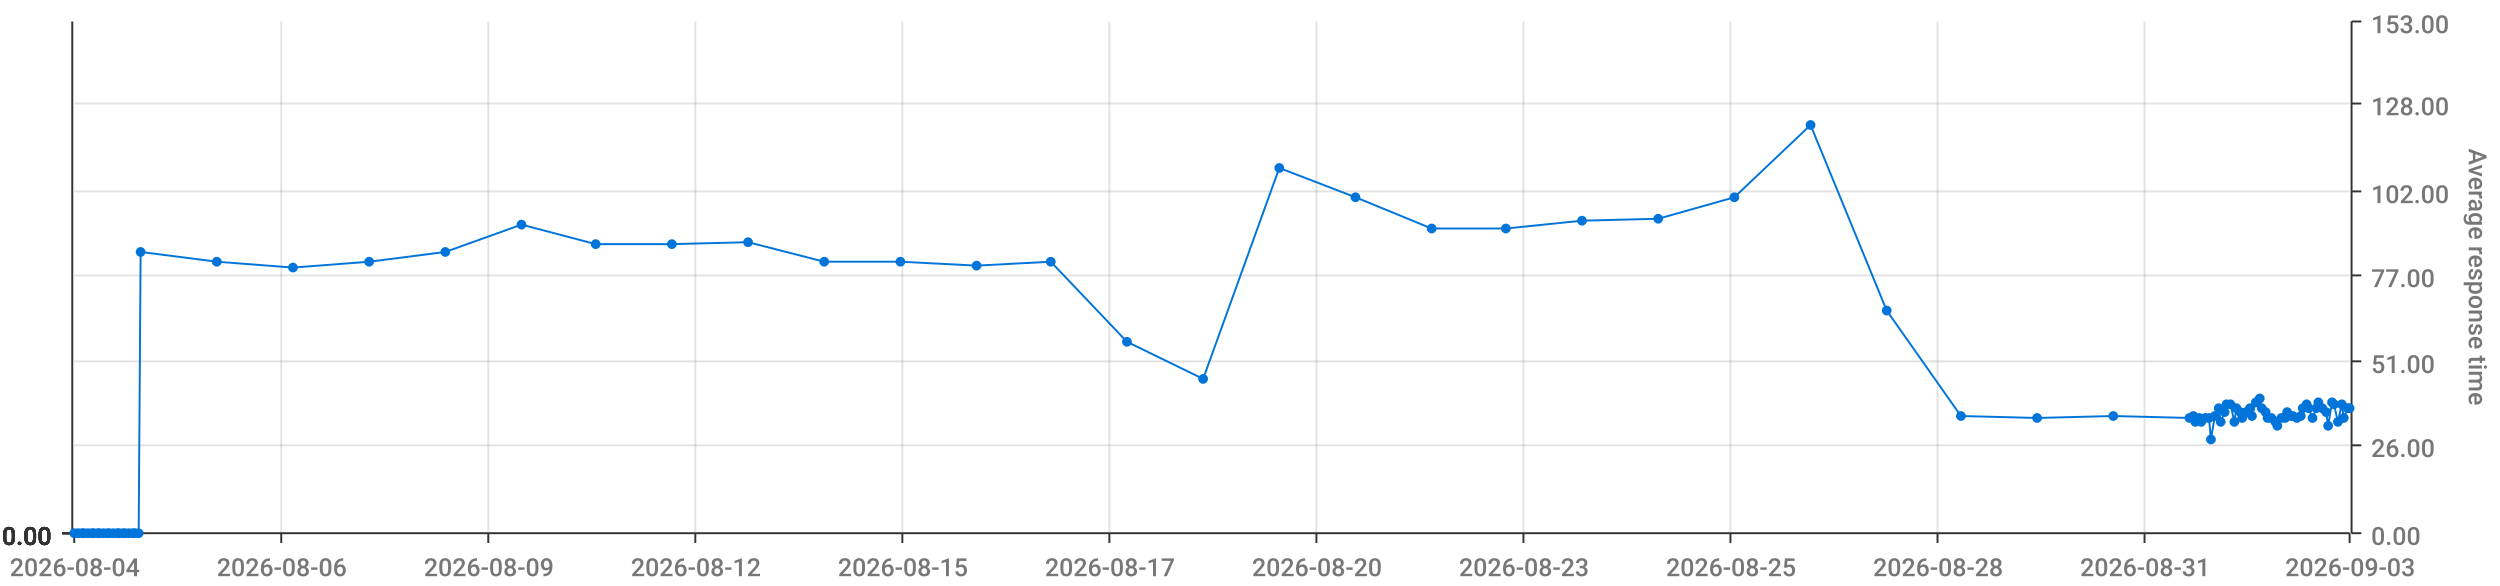
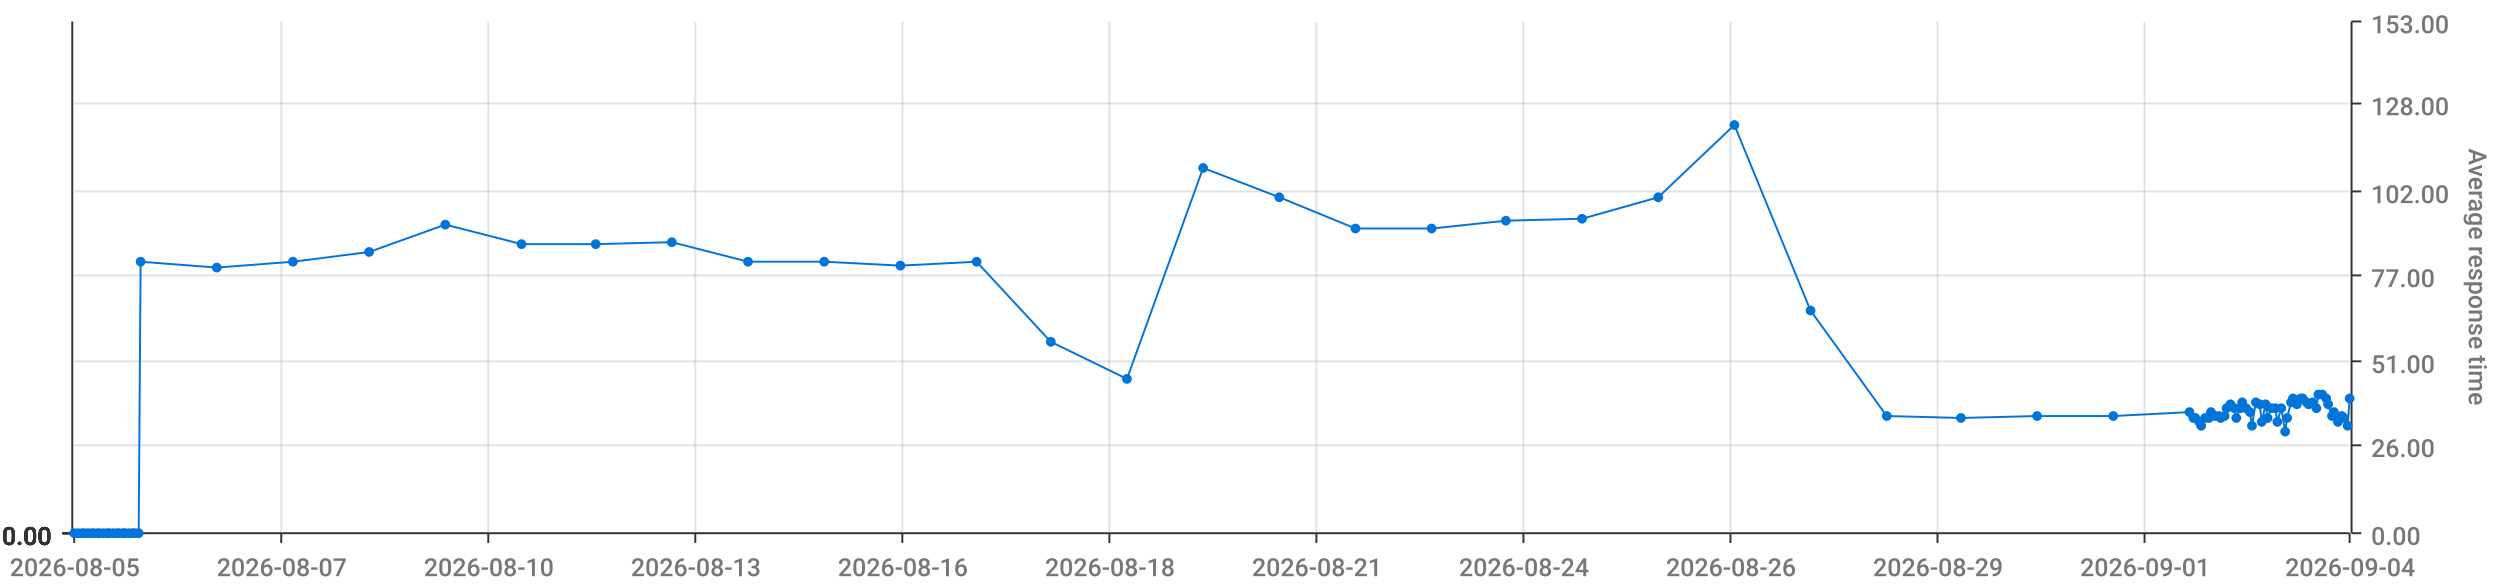
<svg xmlns="http://www.w3.org/2000/svg" viewBox="0 0 1280 300">
  <path d="M 0 0 L 1280 0 L 1280 300 L 0 300 L 0 0" style="stroke-width:0;stroke:rgba(255,255,255,1.0);fill:rgba(255,255,255,0.0)" />
  <path d="M 38 11 L 1203 11 L 1203 273 L 38 273 L 38 11" style="stroke-width:0;stroke:rgba(255,255,255,1.0);fill:rgba(255,255,255,0.0)" />
  <path d="M 38 273 L 1203 273" style="stroke-width:1;stroke:rgba(51,51,51,1.0);fill:rgba(255,255,255,0.0)" />
  <path d="M 38 273 L 38 278" style="stroke-width:1;stroke:rgba(51,51,51,1.0);fill:rgba(255,255,255,0.0)" />
-   <text x="5" y="295" style="stroke-width:0;stroke:none;fill:rgba(119,119,119,1.0);font-size:12.8px;font-family:'Roboto Medium',sans-serif">2026-08-04</text>
+   <text x="5" y="295" style="stroke-width:0;stroke:none;fill:rgba(119,119,119,1.0);font-size:12.8px;font-family:'Roboto Medium',sans-serif">2026-08-05</text>
  <path d="M 144 273 L 144 278" style="stroke-width:1;stroke:rgba(51,51,51,1.0);fill:rgba(255,255,255,0.0)" />
-   <text x="111" y="295" style="stroke-width:0;stroke:none;fill:rgba(119,119,119,1.0);font-size:12.8px;font-family:'Roboto Medium',sans-serif">2026-08-06</text>
+   <text x="111" y="295" style="stroke-width:0;stroke:none;fill:rgba(119,119,119,1.0);font-size:12.8px;font-family:'Roboto Medium',sans-serif">2026-08-07</text>
  <path d="M 250 273 L 250 278" style="stroke-width:1;stroke:rgba(51,51,51,1.0);fill:rgba(255,255,255,0.0)" />
-   <text x="217" y="295" style="stroke-width:0;stroke:none;fill:rgba(119,119,119,1.0);font-size:12.8px;font-family:'Roboto Medium',sans-serif">2026-08-09</text>
+   <text x="217" y="295" style="stroke-width:0;stroke:none;fill:rgba(119,119,119,1.0);font-size:12.8px;font-family:'Roboto Medium',sans-serif">2026-08-10</text>
  <path d="M 356 273 L 356 278" style="stroke-width:1;stroke:rgba(51,51,51,1.0);fill:rgba(255,255,255,0.0)" />
-   <text x="323" y="295" style="stroke-width:0;stroke:none;fill:rgba(119,119,119,1.0);font-size:12.8px;font-family:'Roboto Medium',sans-serif">2026-08-12</text>
+   <text x="323" y="295" style="stroke-width:0;stroke:none;fill:rgba(119,119,119,1.0);font-size:12.8px;font-family:'Roboto Medium',sans-serif">2026-08-13</text>
  <path d="M 462 273 L 462 278" style="stroke-width:1;stroke:rgba(51,51,51,1.0);fill:rgba(255,255,255,0.0)" />
-   <text x="429" y="295" style="stroke-width:0;stroke:none;fill:rgba(119,119,119,1.0);font-size:12.8px;font-family:'Roboto Medium',sans-serif">2026-08-15</text>
+   <text x="429" y="295" style="stroke-width:0;stroke:none;fill:rgba(119,119,119,1.0);font-size:12.8px;font-family:'Roboto Medium',sans-serif">2026-08-16</text>
  <path d="M 568 273 L 568 278" style="stroke-width:1;stroke:rgba(51,51,51,1.0);fill:rgba(255,255,255,0.0)" />
-   <text x="535" y="295" style="stroke-width:0;stroke:none;fill:rgba(119,119,119,1.0);font-size:12.8px;font-family:'Roboto Medium',sans-serif">2026-08-17</text>
+   <text x="535" y="295" style="stroke-width:0;stroke:none;fill:rgba(119,119,119,1.0);font-size:12.8px;font-family:'Roboto Medium',sans-serif">2026-08-18</text>
  <path d="M 674 273 L 674 278" style="stroke-width:1;stroke:rgba(51,51,51,1.0);fill:rgba(255,255,255,0.0)" />
-   <text x="641" y="295" style="stroke-width:0;stroke:none;fill:rgba(119,119,119,1.0);font-size:12.8px;font-family:'Roboto Medium',sans-serif">2026-08-20</text>
+   <text x="641" y="295" style="stroke-width:0;stroke:none;fill:rgba(119,119,119,1.0);font-size:12.8px;font-family:'Roboto Medium',sans-serif">2026-08-21</text>
  <path d="M 780 273 L 780 278" style="stroke-width:1;stroke:rgba(51,51,51,1.0);fill:rgba(255,255,255,0.0)" />
-   <text x="747" y="295" style="stroke-width:0;stroke:none;fill:rgba(119,119,119,1.0);font-size:12.8px;font-family:'Roboto Medium',sans-serif">2026-08-23</text>
+   <text x="747" y="295" style="stroke-width:0;stroke:none;fill:rgba(119,119,119,1.0);font-size:12.8px;font-family:'Roboto Medium',sans-serif">2026-08-24</text>
  <path d="M 886 273 L 886 278" style="stroke-width:1;stroke:rgba(51,51,51,1.0);fill:rgba(255,255,255,0.0)" />
-   <text x="853" y="295" style="stroke-width:0;stroke:none;fill:rgba(119,119,119,1.0);font-size:12.8px;font-family:'Roboto Medium',sans-serif">2026-08-25</text>
+   <text x="853" y="295" style="stroke-width:0;stroke:none;fill:rgba(119,119,119,1.0);font-size:12.8px;font-family:'Roboto Medium',sans-serif">2026-08-26</text>
  <path d="M 992 273 L 992 278" style="stroke-width:1;stroke:rgba(51,51,51,1.0);fill:rgba(255,255,255,0.0)" />
-   <text x="959" y="295" style="stroke-width:0;stroke:none;fill:rgba(119,119,119,1.0);font-size:12.8px;font-family:'Roboto Medium',sans-serif">2026-08-28</text>
+   <text x="959" y="295" style="stroke-width:0;stroke:none;fill:rgba(119,119,119,1.0);font-size:12.8px;font-family:'Roboto Medium',sans-serif">2026-08-29</text>
  <path d="M 1098 273 L 1098 278" style="stroke-width:1;stroke:rgba(51,51,51,1.0);fill:rgba(255,255,255,0.0)" />
-   <text x="1065" y="295" style="stroke-width:0;stroke:none;fill:rgba(119,119,119,1.0);font-size:12.8px;font-family:'Roboto Medium',sans-serif">2026-08-31</text>
+   <text x="1065" y="295" style="stroke-width:0;stroke:none;fill:rgba(119,119,119,1.0);font-size:12.8px;font-family:'Roboto Medium',sans-serif">2026-09-01</text>
  <path d="M 1203 273 L 1203 278" style="stroke-width:1;stroke:rgba(51,51,51,1.0);fill:rgba(255,255,255,0.0)" />
-   <text x="1170" y="295" style="stroke-width:0;stroke:none;fill:rgba(119,119,119,1.0);font-size:12.8px;font-family:'Roboto Medium',sans-serif">2026-09-03</text>
+   <text x="1170" y="295" style="stroke-width:0;stroke:none;fill:rgba(119,119,119,1.0);font-size:12.8px;font-family:'Roboto Medium',sans-serif">2026-09-04</text>
  <path d="M 144 273 L 144 11" style="stroke-width:1;stroke:rgba(119,119,119,0.2);fill:none" />
  <path d="M 250 273 L 250 11" style="stroke-width:1;stroke:rgba(119,119,119,0.2);fill:none" />
  <path d="M 356 273 L 356 11" style="stroke-width:1;stroke:rgba(119,119,119,0.2);fill:none" />
  <path d="M 462 273 L 462 11" style="stroke-width:1;stroke:rgba(119,119,119,0.2);fill:none" />
  <path d="M 568 273 L 568 11" style="stroke-width:1;stroke:rgba(119,119,119,0.2);fill:none" />
  <path d="M 674 273 L 674 11" style="stroke-width:1;stroke:rgba(119,119,119,0.2);fill:none" />
  <path d="M 780 273 L 780 11" style="stroke-width:1;stroke:rgba(119,119,119,0.2);fill:none" />
  <path d="M 886 273 L 886 11" style="stroke-width:1;stroke:rgba(119,119,119,0.2);fill:none" />
  <path d="M 992 273 L 992 11" style="stroke-width:1;stroke:rgba(119,119,119,0.2);fill:none" />
  <path d="M 1098 273 L 1098 11" style="stroke-width:1;stroke:rgba(119,119,119,0.2);fill:none" />
  <path d="M 1204 273 L 1204 11" style="stroke-width:1;stroke:rgba(51,51,51,1.0);fill:rgba(255,255,255,0.0)" />
  <path d="M 1204 273 L 1209 273" style="stroke-width:1;stroke:rgba(51,51,51,1.0);fill:rgba(255,255,255,0.0)" />
  <text x="1214" y="279" style="stroke-width:0;stroke:none;fill:rgba(119,119,119,1.0);font-size:12.8px;font-family:'Roboto Medium',sans-serif">0.00</text>
  <path d="M 1204 228 L 1209 228" style="stroke-width:1;stroke:rgba(51,51,51,1.0);fill:rgba(255,255,255,0.0)" />
  <text x="1214" y="234" style="stroke-width:0;stroke:none;fill:rgba(119,119,119,1.0);font-size:12.8px;font-family:'Roboto Medium',sans-serif">26.00</text>
  <path d="M 1204 185 L 1209 185" style="stroke-width:1;stroke:rgba(51,51,51,1.0);fill:rgba(255,255,255,0.0)" />
  <text x="1214" y="191" style="stroke-width:0;stroke:none;fill:rgba(119,119,119,1.0);font-size:12.8px;font-family:'Roboto Medium',sans-serif">51.00</text>
  <path d="M 1204 141 L 1209 141" style="stroke-width:1;stroke:rgba(51,51,51,1.0);fill:rgba(255,255,255,0.0)" />
  <text x="1214" y="147" style="stroke-width:0;stroke:none;fill:rgba(119,119,119,1.0);font-size:12.8px;font-family:'Roboto Medium',sans-serif">77.00</text>
  <path d="M 1204 98 L 1209 98" style="stroke-width:1;stroke:rgba(51,51,51,1.0);fill:rgba(255,255,255,0.0)" />
  <text x="1214" y="104" style="stroke-width:0;stroke:none;fill:rgba(119,119,119,1.0);font-size:12.8px;font-family:'Roboto Medium',sans-serif">102.00</text>
  <path d="M 1204 53 L 1209 53" style="stroke-width:1;stroke:rgba(51,51,51,1.0);fill:rgba(255,255,255,0.0)" />
  <text x="1214" y="59" style="stroke-width:0;stroke:none;fill:rgba(119,119,119,1.0);font-size:12.8px;font-family:'Roboto Medium',sans-serif">128.00</text>
  <path d="M 1204 11 L 1209 11" style="stroke-width:1;stroke:rgba(51,51,51,1.0);fill:rgba(255,255,255,0.0)" />
  <text x="1214" y="17" style="stroke-width:0;stroke:none;fill:rgba(119,119,119,1.0);font-size:12.8px;font-family:'Roboto Medium',sans-serif">153.00</text>
  <text x="1264" y="76" style="stroke-width:0;stroke:none;fill:rgba(119,119,119,1.0);font-size:12.8px;font-family:'Roboto Medium',sans-serif" transform="rotate(90.00,1264,76)">Average response time</text>
  <path d="M 38 273 L 1203 273" style="stroke-width:0;stroke:rgba(255,255,255,0.0);fill:none" />
  <path d="M 38 228 L 1203 228" style="stroke-width:1;stroke:rgba(119,119,119,0.2);fill:none" />
  <path d="M 38 185 L 1203 185" style="stroke-width:1;stroke:rgba(119,119,119,0.2);fill:none" />
  <path d="M 38 141 L 1203 141" style="stroke-width:1;stroke:rgba(119,119,119,0.2);fill:none" />
  <path d="M 38 98 L 1203 98" style="stroke-width:1;stroke:rgba(119,119,119,0.2);fill:none" />
  <path d="M 38 53 L 1203 53" style="stroke-width:1;stroke:rgba(119,119,119,0.2);fill:none" />
  <path d="M 37 273 L 37 11" style="stroke-width:1;stroke:rgba(51,51,51,1.0);fill:rgba(255,255,255,0.0)" />
  <path d="M 37 273 L 32 273" style="stroke-width:1;stroke:rgba(51,51,51,1.0);fill:rgba(255,255,255,0.0)" />
  <text x="1" y="279" style="stroke-width:0;stroke:none;fill:rgba(51,51,51,1.0);font-size:12.8px;font-family:'Roboto Medium',sans-serif">0.00</text>
  <path d="M 37 273 L 32 273" style="stroke-width:1;stroke:rgba(51,51,51,1.0);fill:rgba(255,255,255,0.0)" />
  <text x="1" y="279" style="stroke-width:0;stroke:none;fill:rgba(51,51,51,1.0);font-size:12.8px;font-family:'Roboto Medium',sans-serif">0.00</text>
  <path d="M 37 273 L 32 273" style="stroke-width:1;stroke:rgba(51,51,51,1.0);fill:rgba(255,255,255,0.0)" />
  <text x="1" y="279" style="stroke-width:0;stroke:none;fill:rgba(51,51,51,1.0);font-size:12.8px;font-family:'Roboto Medium',sans-serif">0.00</text>
  <path d="M 37 273 L 32 273" style="stroke-width:1;stroke:rgba(51,51,51,1.0);fill:rgba(255,255,255,0.0)" />
  <text x="1" y="279" style="stroke-width:0;stroke:none;fill:rgba(51,51,51,1.0);font-size:12.8px;font-family:'Roboto Medium',sans-serif">0.00</text>
  <path d="M 37 273 L 32 273" style="stroke-width:1;stroke:rgba(51,51,51,1.0);fill:rgba(255,255,255,0.0)" />
  <text x="1" y="279" style="stroke-width:0;stroke:none;fill:rgba(51,51,51,1.0);font-size:12.8px;font-family:'Roboto Medium',sans-serif">0.00</text>
  <path d="M 37 273 L 32 273" style="stroke-width:1;stroke:rgba(51,51,51,1.0);fill:rgba(255,255,255,0.0)" />
  <text x="1" y="279" style="stroke-width:0;stroke:none;fill:rgba(51,51,51,1.0);font-size:12.8px;font-family:'Roboto Medium',sans-serif">0.00</text>
  <path d="M 37 273 L 32 273" style="stroke-width:1;stroke:rgba(51,51,51,1.0);fill:rgba(255,255,255,0.0)" />
  <text x="1" y="279" style="stroke-width:0;stroke:none;fill:rgba(51,51,51,1.0);font-size:12.8px;font-family:'Roboto Medium',sans-serif">0.00</text>
  <path d="M 38 273 L 1203 273" style="stroke-width:0;stroke:rgba(255,255,255,0.0);fill:none" />
  <path d="M 38 273 L 1203 273" style="stroke-width:0;stroke:rgba(255,255,255,0.0);fill:none" />
  <path d="M 38 273 L 1203 273" style="stroke-width:0;stroke:rgba(255,255,255,0.0);fill:none" />
  <path d="M 38 273 L 1203 273" style="stroke-width:0;stroke:rgba(255,255,255,0.0);fill:none" />
  <path d="M 38 273 L 1203 273" style="stroke-width:0;stroke:rgba(255,255,255,0.0);fill:none" />
  <path d="M 38 273 L 1203 273" style="stroke-width:0;stroke:rgba(255,255,255,0.0);fill:none" />
-   <path d="M 38 273 L 40 273 L 42 273 L 43 273 L 45 273 L 47 273 L 48 273 L 50 273 L 51 273 L 53 273 L 55 273 L 56 273 L 58 273 L 60 273 L 61 273 L 63 273 L 64 273 L 66 273 L 68 273 L 69 273 L 71 273 L 72 129 L 111 134 L 150 137 L 189 134 L 228 129 L 267 115 L 305 125 L 344 125 L 383 124 L 422 134 L 461 134 L 500 136 L 538 134 L 577 175 L 616 194 L 655 86 L 694 101 L 733 117 L 771 117 L 810 113 L 849 112 L 888 101 L 927 64 L 966 159 L 1004 213 L 1043 214 L 1082 213 L 1121 214 L 1123 213 L 1124 216 L 1126 214 L 1127 216 L 1129 214 L 1131 214 L 1132 225 L 1134 213 L 1136 209 L 1137 216 L 1139 211 L 1140 207 L 1142 207 L 1144 216 L 1145 209 L 1147 211 L 1148 214 L 1150 211 L 1152 209 L 1153 213 L 1155 206 L 1157 204 L 1158 209 L 1160 211 L 1161 214 L 1163 214 L 1165 216 L 1166 218 L 1168 214 L 1170 214 L 1171 211 L 1173 213 L 1174 213 L 1176 214 L 1178 213 L 1179 209 L 1181 207 L 1182 209 L 1184 214 L 1186 209 L 1187 206 L 1189 209 L 1191 211 L 1192 218 L 1194 206 L 1195 207 L 1197 216 L 1199 207 L 1200 214 L 1202 209 L 1203 209" style="stroke-width:1;stroke:rgba(0,116,217,1.0);fill:rgba(255,255,255,0.0)" />
+   <path d="M 38 273 L 40 273 L 42 273 L 43 273 L 45 273 L 47 273 L 48 273 L 50 273 L 51 273 L 53 273 L 55 273 L 56 273 L 58 273 L 60 273 L 61 273 L 63 273 L 64 273 L 66 273 L 68 273 L 69 273 L 71 273 L 72 134 L 111 137 L 150 134 L 189 129 L 228 115 L 267 125 L 305 125 L 344 124 L 383 134 L 422 134 L 461 136 L 500 134 L 538 175 L 577 194 L 616 86 L 655 101 L 694 117 L 733 117 L 771 113 L 810 112 L 849 101 L 888 64 L 927 159 L 966 213 L 1004 214 L 1043 213 L 1082 213 L 1121 211 L 1123 214 L 1124 214 L 1126 216 L 1127 218 L 1129 214 L 1131 214 L 1132 211 L 1134 213 L 1136 213 L 1137 214 L 1139 213 L 1140 209 L 1142 207 L 1144 209 L 1145 214 L 1147 209 L 1148 206 L 1150 209 L 1152 211 L 1153 218 L 1155 206 L 1157 207 L 1158 216 L 1160 207 L 1161 214 L 1163 209 L 1165 209 L 1166 216 L 1168 209 L 1170 221 L 1171 214 L 1173 206 L 1174 204 L 1176 207 L 1178 204 L 1179 204 L 1181 206 L 1182 207 L 1184 206 L 1186 209 L 1187 202 L 1189 202 L 1191 204 L 1192 207 L 1194 213 L 1195 211 L 1197 216 L 1199 213 L 1200 214 L 1202 218 L 1203 204" style="stroke-width:1;stroke:rgba(0,116,217,1.0);fill:rgba(255,255,255,0.0)" />
  <circle cx="38" cy="273" r="2" style="stroke-width:1;stroke:rgba(0,116,217,1.0);fill:rgba(0,116,217,1.0)" />
  <path d="" style="stroke-width:1;stroke:rgba(0,116,217,1.0);fill:rgba(0,116,217,1.0)" />
  <circle cx="40" cy="273" r="2" style="stroke-width:1;stroke:rgba(0,116,217,1.0);fill:rgba(0,116,217,1.0)" />
  <path d="" style="stroke-width:1;stroke:rgba(0,116,217,1.0);fill:rgba(0,116,217,1.0)" />
  <circle cx="42" cy="273" r="2" style="stroke-width:1;stroke:rgba(0,116,217,1.0);fill:rgba(0,116,217,1.0)" />
  <path d="" style="stroke-width:1;stroke:rgba(0,116,217,1.0);fill:rgba(0,116,217,1.0)" />
  <circle cx="43" cy="273" r="2" style="stroke-width:1;stroke:rgba(0,116,217,1.0);fill:rgba(0,116,217,1.0)" />
  <path d="" style="stroke-width:1;stroke:rgba(0,116,217,1.0);fill:rgba(0,116,217,1.0)" />
  <circle cx="45" cy="273" r="2" style="stroke-width:1;stroke:rgba(0,116,217,1.0);fill:rgba(0,116,217,1.0)" />
  <path d="" style="stroke-width:1;stroke:rgba(0,116,217,1.0);fill:rgba(0,116,217,1.0)" />
  <circle cx="47" cy="273" r="2" style="stroke-width:1;stroke:rgba(0,116,217,1.0);fill:rgba(0,116,217,1.0)" />
  <path d="" style="stroke-width:1;stroke:rgba(0,116,217,1.0);fill:rgba(0,116,217,1.0)" />
  <circle cx="48" cy="273" r="2" style="stroke-width:1;stroke:rgba(0,116,217,1.0);fill:rgba(0,116,217,1.0)" />
  <path d="" style="stroke-width:1;stroke:rgba(0,116,217,1.0);fill:rgba(0,116,217,1.0)" />
  <circle cx="50" cy="273" r="2" style="stroke-width:1;stroke:rgba(0,116,217,1.0);fill:rgba(0,116,217,1.0)" />
  <path d="" style="stroke-width:1;stroke:rgba(0,116,217,1.0);fill:rgba(0,116,217,1.0)" />
  <circle cx="51" cy="273" r="2" style="stroke-width:1;stroke:rgba(0,116,217,1.0);fill:rgba(0,116,217,1.0)" />
  <path d="" style="stroke-width:1;stroke:rgba(0,116,217,1.0);fill:rgba(0,116,217,1.0)" />
  <circle cx="53" cy="273" r="2" style="stroke-width:1;stroke:rgba(0,116,217,1.0);fill:rgba(0,116,217,1.0)" />
  <path d="" style="stroke-width:1;stroke:rgba(0,116,217,1.0);fill:rgba(0,116,217,1.0)" />
  <circle cx="55" cy="273" r="2" style="stroke-width:1;stroke:rgba(0,116,217,1.0);fill:rgba(0,116,217,1.0)" />
  <path d="" style="stroke-width:1;stroke:rgba(0,116,217,1.0);fill:rgba(0,116,217,1.0)" />
  <circle cx="56" cy="273" r="2" style="stroke-width:1;stroke:rgba(0,116,217,1.0);fill:rgba(0,116,217,1.0)" />
  <path d="" style="stroke-width:1;stroke:rgba(0,116,217,1.0);fill:rgba(0,116,217,1.0)" />
  <circle cx="58" cy="273" r="2" style="stroke-width:1;stroke:rgba(0,116,217,1.0);fill:rgba(0,116,217,1.0)" />
  <path d="" style="stroke-width:1;stroke:rgba(0,116,217,1.0);fill:rgba(0,116,217,1.0)" />
  <circle cx="60" cy="273" r="2" style="stroke-width:1;stroke:rgba(0,116,217,1.0);fill:rgba(0,116,217,1.0)" />
  <path d="" style="stroke-width:1;stroke:rgba(0,116,217,1.0);fill:rgba(0,116,217,1.0)" />
  <circle cx="61" cy="273" r="2" style="stroke-width:1;stroke:rgba(0,116,217,1.0);fill:rgba(0,116,217,1.0)" />
  <path d="" style="stroke-width:1;stroke:rgba(0,116,217,1.0);fill:rgba(0,116,217,1.0)" />
  <circle cx="63" cy="273" r="2" style="stroke-width:1;stroke:rgba(0,116,217,1.0);fill:rgba(0,116,217,1.0)" />
  <path d="" style="stroke-width:1;stroke:rgba(0,116,217,1.0);fill:rgba(0,116,217,1.0)" />
  <circle cx="64" cy="273" r="2" style="stroke-width:1;stroke:rgba(0,116,217,1.0);fill:rgba(0,116,217,1.0)" />
  <path d="" style="stroke-width:1;stroke:rgba(0,116,217,1.0);fill:rgba(0,116,217,1.0)" />
  <circle cx="66" cy="273" r="2" style="stroke-width:1;stroke:rgba(0,116,217,1.0);fill:rgba(0,116,217,1.0)" />
  <path d="" style="stroke-width:1;stroke:rgba(0,116,217,1.0);fill:rgba(0,116,217,1.0)" />
  <circle cx="68" cy="273" r="2" style="stroke-width:1;stroke:rgba(0,116,217,1.0);fill:rgba(0,116,217,1.0)" />
  <path d="" style="stroke-width:1;stroke:rgba(0,116,217,1.0);fill:rgba(0,116,217,1.0)" />
  <circle cx="69" cy="273" r="2" style="stroke-width:1;stroke:rgba(0,116,217,1.0);fill:rgba(0,116,217,1.0)" />
  <path d="" style="stroke-width:1;stroke:rgba(0,116,217,1.0);fill:rgba(0,116,217,1.0)" />
  <circle cx="71" cy="273" r="2" style="stroke-width:1;stroke:rgba(0,116,217,1.0);fill:rgba(0,116,217,1.0)" />
  <path d="" style="stroke-width:1;stroke:rgba(0,116,217,1.0);fill:rgba(0,116,217,1.0)" />
-   <circle cx="72" cy="129" r="2" style="stroke-width:1;stroke:rgba(0,116,217,1.0);fill:rgba(0,116,217,1.0)" />
-   <path d="" style="stroke-width:1;stroke:rgba(0,116,217,1.0);fill:rgba(0,116,217,1.0)" />
-   <circle cx="111" cy="134" r="2" style="stroke-width:1;stroke:rgba(0,116,217,1.0);fill:rgba(0,116,217,1.0)" />
-   <path d="" style="stroke-width:1;stroke:rgba(0,116,217,1.0);fill:rgba(0,116,217,1.0)" />
-   <circle cx="150" cy="137" r="2" style="stroke-width:1;stroke:rgba(0,116,217,1.0);fill:rgba(0,116,217,1.0)" />
-   <path d="" style="stroke-width:1;stroke:rgba(0,116,217,1.0);fill:rgba(0,116,217,1.0)" />
-   <circle cx="189" cy="134" r="2" style="stroke-width:1;stroke:rgba(0,116,217,1.0);fill:rgba(0,116,217,1.0)" />
-   <path d="" style="stroke-width:1;stroke:rgba(0,116,217,1.0);fill:rgba(0,116,217,1.0)" />
-   <circle cx="228" cy="129" r="2" style="stroke-width:1;stroke:rgba(0,116,217,1.0);fill:rgba(0,116,217,1.0)" />
-   <path d="" style="stroke-width:1;stroke:rgba(0,116,217,1.0);fill:rgba(0,116,217,1.0)" />
-   <circle cx="267" cy="115" r="2" style="stroke-width:1;stroke:rgba(0,116,217,1.0);fill:rgba(0,116,217,1.0)" />
+   <circle cx="72" cy="134" r="2" style="stroke-width:1;stroke:rgba(0,116,217,1.0);fill:rgba(0,116,217,1.0)" />
+   <path d="" style="stroke-width:1;stroke:rgba(0,116,217,1.0);fill:rgba(0,116,217,1.0)" />
+   <circle cx="111" cy="137" r="2" style="stroke-width:1;stroke:rgba(0,116,217,1.0);fill:rgba(0,116,217,1.0)" />
+   <path d="" style="stroke-width:1;stroke:rgba(0,116,217,1.0);fill:rgba(0,116,217,1.0)" />
+   <circle cx="150" cy="134" r="2" style="stroke-width:1;stroke:rgba(0,116,217,1.0);fill:rgba(0,116,217,1.0)" />
+   <path d="" style="stroke-width:1;stroke:rgba(0,116,217,1.0);fill:rgba(0,116,217,1.0)" />
+   <circle cx="189" cy="129" r="2" style="stroke-width:1;stroke:rgba(0,116,217,1.0);fill:rgba(0,116,217,1.0)" />
+   <path d="" style="stroke-width:1;stroke:rgba(0,116,217,1.0);fill:rgba(0,116,217,1.0)" />
+   <circle cx="228" cy="115" r="2" style="stroke-width:1;stroke:rgba(0,116,217,1.0);fill:rgba(0,116,217,1.0)" />
+   <path d="" style="stroke-width:1;stroke:rgba(0,116,217,1.0);fill:rgba(0,116,217,1.0)" />
+   <circle cx="267" cy="125" r="2" style="stroke-width:1;stroke:rgba(0,116,217,1.0);fill:rgba(0,116,217,1.0)" />
  <path d="" style="stroke-width:1;stroke:rgba(0,116,217,1.0);fill:rgba(0,116,217,1.0)" />
  <circle cx="305" cy="125" r="2" style="stroke-width:1;stroke:rgba(0,116,217,1.0);fill:rgba(0,116,217,1.0)" />
  <path d="" style="stroke-width:1;stroke:rgba(0,116,217,1.0);fill:rgba(0,116,217,1.0)" />
-   <circle cx="344" cy="125" r="2" style="stroke-width:1;stroke:rgba(0,116,217,1.0);fill:rgba(0,116,217,1.0)" />
-   <path d="" style="stroke-width:1;stroke:rgba(0,116,217,1.0);fill:rgba(0,116,217,1.0)" />
-   <circle cx="383" cy="124" r="2" style="stroke-width:1;stroke:rgba(0,116,217,1.0);fill:rgba(0,116,217,1.0)" />
+   <circle cx="344" cy="124" r="2" style="stroke-width:1;stroke:rgba(0,116,217,1.0);fill:rgba(0,116,217,1.0)" />
+   <path d="" style="stroke-width:1;stroke:rgba(0,116,217,1.0);fill:rgba(0,116,217,1.0)" />
+   <circle cx="383" cy="134" r="2" style="stroke-width:1;stroke:rgba(0,116,217,1.0);fill:rgba(0,116,217,1.0)" />
  <path d="" style="stroke-width:1;stroke:rgba(0,116,217,1.0);fill:rgba(0,116,217,1.0)" />
  <circle cx="422" cy="134" r="2" style="stroke-width:1;stroke:rgba(0,116,217,1.0);fill:rgba(0,116,217,1.0)" />
  <path d="" style="stroke-width:1;stroke:rgba(0,116,217,1.0);fill:rgba(0,116,217,1.0)" />
-   <circle cx="461" cy="134" r="2" style="stroke-width:1;stroke:rgba(0,116,217,1.0);fill:rgba(0,116,217,1.0)" />
-   <path d="" style="stroke-width:1;stroke:rgba(0,116,217,1.0);fill:rgba(0,116,217,1.0)" />
-   <circle cx="500" cy="136" r="2" style="stroke-width:1;stroke:rgba(0,116,217,1.0);fill:rgba(0,116,217,1.0)" />
-   <path d="" style="stroke-width:1;stroke:rgba(0,116,217,1.0);fill:rgba(0,116,217,1.0)" />
-   <circle cx="538" cy="134" r="2" style="stroke-width:1;stroke:rgba(0,116,217,1.0);fill:rgba(0,116,217,1.0)" />
-   <path d="" style="stroke-width:1;stroke:rgba(0,116,217,1.0);fill:rgba(0,116,217,1.0)" />
-   <circle cx="577" cy="175" r="2" style="stroke-width:1;stroke:rgba(0,116,217,1.0);fill:rgba(0,116,217,1.0)" />
-   <path d="" style="stroke-width:1;stroke:rgba(0,116,217,1.0);fill:rgba(0,116,217,1.0)" />
-   <circle cx="616" cy="194" r="2" style="stroke-width:1;stroke:rgba(0,116,217,1.0);fill:rgba(0,116,217,1.0)" />
-   <path d="" style="stroke-width:1;stroke:rgba(0,116,217,1.0);fill:rgba(0,116,217,1.0)" />
-   <circle cx="655" cy="86" r="2" style="stroke-width:1;stroke:rgba(0,116,217,1.0);fill:rgba(0,116,217,1.0)" />
-   <path d="" style="stroke-width:1;stroke:rgba(0,116,217,1.0);fill:rgba(0,116,217,1.0)" />
-   <circle cx="694" cy="101" r="2" style="stroke-width:1;stroke:rgba(0,116,217,1.0);fill:rgba(0,116,217,1.0)" />
+   <circle cx="461" cy="136" r="2" style="stroke-width:1;stroke:rgba(0,116,217,1.0);fill:rgba(0,116,217,1.0)" />
+   <path d="" style="stroke-width:1;stroke:rgba(0,116,217,1.0);fill:rgba(0,116,217,1.0)" />
+   <circle cx="500" cy="134" r="2" style="stroke-width:1;stroke:rgba(0,116,217,1.0);fill:rgba(0,116,217,1.0)" />
+   <path d="" style="stroke-width:1;stroke:rgba(0,116,217,1.0);fill:rgba(0,116,217,1.0)" />
+   <circle cx="538" cy="175" r="2" style="stroke-width:1;stroke:rgba(0,116,217,1.0);fill:rgba(0,116,217,1.0)" />
+   <path d="" style="stroke-width:1;stroke:rgba(0,116,217,1.0);fill:rgba(0,116,217,1.0)" />
+   <circle cx="577" cy="194" r="2" style="stroke-width:1;stroke:rgba(0,116,217,1.0);fill:rgba(0,116,217,1.0)" />
+   <path d="" style="stroke-width:1;stroke:rgba(0,116,217,1.0);fill:rgba(0,116,217,1.0)" />
+   <circle cx="616" cy="86" r="2" style="stroke-width:1;stroke:rgba(0,116,217,1.0);fill:rgba(0,116,217,1.0)" />
+   <path d="" style="stroke-width:1;stroke:rgba(0,116,217,1.0);fill:rgba(0,116,217,1.0)" />
+   <circle cx="655" cy="101" r="2" style="stroke-width:1;stroke:rgba(0,116,217,1.0);fill:rgba(0,116,217,1.0)" />
+   <path d="" style="stroke-width:1;stroke:rgba(0,116,217,1.0);fill:rgba(0,116,217,1.0)" />
+   <circle cx="694" cy="117" r="2" style="stroke-width:1;stroke:rgba(0,116,217,1.0);fill:rgba(0,116,217,1.0)" />
  <path d="" style="stroke-width:1;stroke:rgba(0,116,217,1.0);fill:rgba(0,116,217,1.0)" />
  <circle cx="733" cy="117" r="2" style="stroke-width:1;stroke:rgba(0,116,217,1.0);fill:rgba(0,116,217,1.0)" />
  <path d="" style="stroke-width:1;stroke:rgba(0,116,217,1.0);fill:rgba(0,116,217,1.0)" />
-   <circle cx="771" cy="117" r="2" style="stroke-width:1;stroke:rgba(0,116,217,1.0);fill:rgba(0,116,217,1.0)" />
-   <path d="" style="stroke-width:1;stroke:rgba(0,116,217,1.0);fill:rgba(0,116,217,1.0)" />
-   <circle cx="810" cy="113" r="2" style="stroke-width:1;stroke:rgba(0,116,217,1.0);fill:rgba(0,116,217,1.0)" />
-   <path d="" style="stroke-width:1;stroke:rgba(0,116,217,1.0);fill:rgba(0,116,217,1.0)" />
-   <circle cx="849" cy="112" r="2" style="stroke-width:1;stroke:rgba(0,116,217,1.0);fill:rgba(0,116,217,1.0)" />
-   <path d="" style="stroke-width:1;stroke:rgba(0,116,217,1.0);fill:rgba(0,116,217,1.0)" />
-   <circle cx="888" cy="101" r="2" style="stroke-width:1;stroke:rgba(0,116,217,1.0);fill:rgba(0,116,217,1.0)" />
-   <path d="" style="stroke-width:1;stroke:rgba(0,116,217,1.0);fill:rgba(0,116,217,1.0)" />
-   <circle cx="927" cy="64" r="2" style="stroke-width:1;stroke:rgba(0,116,217,1.0);fill:rgba(0,116,217,1.0)" />
-   <path d="" style="stroke-width:1;stroke:rgba(0,116,217,1.0);fill:rgba(0,116,217,1.0)" />
-   <circle cx="966" cy="159" r="2" style="stroke-width:1;stroke:rgba(0,116,217,1.0);fill:rgba(0,116,217,1.0)" />
-   <path d="" style="stroke-width:1;stroke:rgba(0,116,217,1.0);fill:rgba(0,116,217,1.0)" />
-   <circle cx="1004" cy="213" r="2" style="stroke-width:1;stroke:rgba(0,116,217,1.0);fill:rgba(0,116,217,1.0)" />
-   <path d="" style="stroke-width:1;stroke:rgba(0,116,217,1.0);fill:rgba(0,116,217,1.0)" />
-   <circle cx="1043" cy="214" r="2" style="stroke-width:1;stroke:rgba(0,116,217,1.0);fill:rgba(0,116,217,1.0)" />
+   <circle cx="771" cy="113" r="2" style="stroke-width:1;stroke:rgba(0,116,217,1.0);fill:rgba(0,116,217,1.0)" />
+   <path d="" style="stroke-width:1;stroke:rgba(0,116,217,1.0);fill:rgba(0,116,217,1.0)" />
+   <circle cx="810" cy="112" r="2" style="stroke-width:1;stroke:rgba(0,116,217,1.0);fill:rgba(0,116,217,1.0)" />
+   <path d="" style="stroke-width:1;stroke:rgba(0,116,217,1.0);fill:rgba(0,116,217,1.0)" />
+   <circle cx="849" cy="101" r="2" style="stroke-width:1;stroke:rgba(0,116,217,1.0);fill:rgba(0,116,217,1.0)" />
+   <path d="" style="stroke-width:1;stroke:rgba(0,116,217,1.0);fill:rgba(0,116,217,1.0)" />
+   <circle cx="888" cy="64" r="2" style="stroke-width:1;stroke:rgba(0,116,217,1.0);fill:rgba(0,116,217,1.0)" />
+   <path d="" style="stroke-width:1;stroke:rgba(0,116,217,1.0);fill:rgba(0,116,217,1.0)" />
+   <circle cx="927" cy="159" r="2" style="stroke-width:1;stroke:rgba(0,116,217,1.0);fill:rgba(0,116,217,1.0)" />
+   <path d="" style="stroke-width:1;stroke:rgba(0,116,217,1.0);fill:rgba(0,116,217,1.0)" />
+   <circle cx="966" cy="213" r="2" style="stroke-width:1;stroke:rgba(0,116,217,1.0);fill:rgba(0,116,217,1.0)" />
+   <path d="" style="stroke-width:1;stroke:rgba(0,116,217,1.0);fill:rgba(0,116,217,1.0)" />
+   <circle cx="1004" cy="214" r="2" style="stroke-width:1;stroke:rgba(0,116,217,1.0);fill:rgba(0,116,217,1.0)" />
+   <path d="" style="stroke-width:1;stroke:rgba(0,116,217,1.0);fill:rgba(0,116,217,1.0)" />
+   <circle cx="1043" cy="213" r="2" style="stroke-width:1;stroke:rgba(0,116,217,1.0);fill:rgba(0,116,217,1.0)" />
  <path d="" style="stroke-width:1;stroke:rgba(0,116,217,1.0);fill:rgba(0,116,217,1.0)" />
  <circle cx="1082" cy="213" r="2" style="stroke-width:1;stroke:rgba(0,116,217,1.0);fill:rgba(0,116,217,1.0)" />
  <path d="" style="stroke-width:1;stroke:rgba(0,116,217,1.0);fill:rgba(0,116,217,1.0)" />
-   <circle cx="1121" cy="214" r="2" style="stroke-width:1;stroke:rgba(0,116,217,1.0);fill:rgba(0,116,217,1.0)" />
-   <path d="" style="stroke-width:1;stroke:rgba(0,116,217,1.0);fill:rgba(0,116,217,1.0)" />
-   <circle cx="1123" cy="213" r="2" style="stroke-width:1;stroke:rgba(0,116,217,1.0);fill:rgba(0,116,217,1.0)" />
-   <path d="" style="stroke-width:1;stroke:rgba(0,116,217,1.0);fill:rgba(0,116,217,1.0)" />
-   <circle cx="1124" cy="216" r="2" style="stroke-width:1;stroke:rgba(0,116,217,1.0);fill:rgba(0,116,217,1.0)" />
-   <path d="" style="stroke-width:1;stroke:rgba(0,116,217,1.0);fill:rgba(0,116,217,1.0)" />
-   <circle cx="1126" cy="214" r="2" style="stroke-width:1;stroke:rgba(0,116,217,1.0);fill:rgba(0,116,217,1.0)" />
-   <path d="" style="stroke-width:1;stroke:rgba(0,116,217,1.0);fill:rgba(0,116,217,1.0)" />
-   <circle cx="1127" cy="216" r="2" style="stroke-width:1;stroke:rgba(0,116,217,1.0);fill:rgba(0,116,217,1.0)" />
+   <circle cx="1121" cy="211" r="2" style="stroke-width:1;stroke:rgba(0,116,217,1.0);fill:rgba(0,116,217,1.0)" />
+   <path d="" style="stroke-width:1;stroke:rgba(0,116,217,1.0);fill:rgba(0,116,217,1.0)" />
+   <circle cx="1123" cy="214" r="2" style="stroke-width:1;stroke:rgba(0,116,217,1.0);fill:rgba(0,116,217,1.0)" />
+   <path d="" style="stroke-width:1;stroke:rgba(0,116,217,1.0);fill:rgba(0,116,217,1.0)" />
+   <circle cx="1124" cy="214" r="2" style="stroke-width:1;stroke:rgba(0,116,217,1.0);fill:rgba(0,116,217,1.0)" />
+   <path d="" style="stroke-width:1;stroke:rgba(0,116,217,1.0);fill:rgba(0,116,217,1.0)" />
+   <circle cx="1126" cy="216" r="2" style="stroke-width:1;stroke:rgba(0,116,217,1.0);fill:rgba(0,116,217,1.0)" />
+   <path d="" style="stroke-width:1;stroke:rgba(0,116,217,1.0);fill:rgba(0,116,217,1.0)" />
+   <circle cx="1127" cy="218" r="2" style="stroke-width:1;stroke:rgba(0,116,217,1.0);fill:rgba(0,116,217,1.0)" />
  <path d="" style="stroke-width:1;stroke:rgba(0,116,217,1.0);fill:rgba(0,116,217,1.0)" />
  <circle cx="1129" cy="214" r="2" style="stroke-width:1;stroke:rgba(0,116,217,1.0);fill:rgba(0,116,217,1.0)" />
  <path d="" style="stroke-width:1;stroke:rgba(0,116,217,1.0);fill:rgba(0,116,217,1.0)" />
  <circle cx="1131" cy="214" r="2" style="stroke-width:1;stroke:rgba(0,116,217,1.0);fill:rgba(0,116,217,1.0)" />
  <path d="" style="stroke-width:1;stroke:rgba(0,116,217,1.0);fill:rgba(0,116,217,1.0)" />
-   <circle cx="1132" cy="225" r="2" style="stroke-width:1;stroke:rgba(0,116,217,1.0);fill:rgba(0,116,217,1.0)" />
+   <circle cx="1132" cy="211" r="2" style="stroke-width:1;stroke:rgba(0,116,217,1.0);fill:rgba(0,116,217,1.0)" />
  <path d="" style="stroke-width:1;stroke:rgba(0,116,217,1.0);fill:rgba(0,116,217,1.0)" />
  <circle cx="1134" cy="213" r="2" style="stroke-width:1;stroke:rgba(0,116,217,1.0);fill:rgba(0,116,217,1.0)" />
  <path d="" style="stroke-width:1;stroke:rgba(0,116,217,1.0);fill:rgba(0,116,217,1.0)" />
-   <circle cx="1136" cy="209" r="2" style="stroke-width:1;stroke:rgba(0,116,217,1.0);fill:rgba(0,116,217,1.0)" />
-   <path d="" style="stroke-width:1;stroke:rgba(0,116,217,1.0);fill:rgba(0,116,217,1.0)" />
-   <circle cx="1137" cy="216" r="2" style="stroke-width:1;stroke:rgba(0,116,217,1.0);fill:rgba(0,116,217,1.0)" />
-   <path d="" style="stroke-width:1;stroke:rgba(0,116,217,1.0);fill:rgba(0,116,217,1.0)" />
-   <circle cx="1139" cy="211" r="2" style="stroke-width:1;stroke:rgba(0,116,217,1.0);fill:rgba(0,116,217,1.0)" />
-   <path d="" style="stroke-width:1;stroke:rgba(0,116,217,1.0);fill:rgba(0,116,217,1.0)" />
-   <circle cx="1140" cy="207" r="2" style="stroke-width:1;stroke:rgba(0,116,217,1.0);fill:rgba(0,116,217,1.0)" />
+   <circle cx="1136" cy="213" r="2" style="stroke-width:1;stroke:rgba(0,116,217,1.0);fill:rgba(0,116,217,1.0)" />
+   <path d="" style="stroke-width:1;stroke:rgba(0,116,217,1.0);fill:rgba(0,116,217,1.0)" />
+   <circle cx="1137" cy="214" r="2" style="stroke-width:1;stroke:rgba(0,116,217,1.0);fill:rgba(0,116,217,1.0)" />
+   <path d="" style="stroke-width:1;stroke:rgba(0,116,217,1.0);fill:rgba(0,116,217,1.0)" />
+   <circle cx="1139" cy="213" r="2" style="stroke-width:1;stroke:rgba(0,116,217,1.0);fill:rgba(0,116,217,1.0)" />
+   <path d="" style="stroke-width:1;stroke:rgba(0,116,217,1.0);fill:rgba(0,116,217,1.0)" />
+   <circle cx="1140" cy="209" r="2" style="stroke-width:1;stroke:rgba(0,116,217,1.0);fill:rgba(0,116,217,1.0)" />
  <path d="" style="stroke-width:1;stroke:rgba(0,116,217,1.0);fill:rgba(0,116,217,1.0)" />
  <circle cx="1142" cy="207" r="2" style="stroke-width:1;stroke:rgba(0,116,217,1.0);fill:rgba(0,116,217,1.0)" />
  <path d="" style="stroke-width:1;stroke:rgba(0,116,217,1.0);fill:rgba(0,116,217,1.0)" />
-   <circle cx="1144" cy="216" r="2" style="stroke-width:1;stroke:rgba(0,116,217,1.0);fill:rgba(0,116,217,1.0)" />
-   <path d="" style="stroke-width:1;stroke:rgba(0,116,217,1.0);fill:rgba(0,116,217,1.0)" />
-   <circle cx="1145" cy="209" r="2" style="stroke-width:1;stroke:rgba(0,116,217,1.0);fill:rgba(0,116,217,1.0)" />
-   <path d="" style="stroke-width:1;stroke:rgba(0,116,217,1.0);fill:rgba(0,116,217,1.0)" />
-   <circle cx="1147" cy="211" r="2" style="stroke-width:1;stroke:rgba(0,116,217,1.0);fill:rgba(0,116,217,1.0)" />
-   <path d="" style="stroke-width:1;stroke:rgba(0,116,217,1.0);fill:rgba(0,116,217,1.0)" />
-   <circle cx="1148" cy="214" r="2" style="stroke-width:1;stroke:rgba(0,116,217,1.0);fill:rgba(0,116,217,1.0)" />
-   <path d="" style="stroke-width:1;stroke:rgba(0,116,217,1.0);fill:rgba(0,116,217,1.0)" />
-   <circle cx="1150" cy="211" r="2" style="stroke-width:1;stroke:rgba(0,116,217,1.0);fill:rgba(0,116,217,1.0)" />
-   <path d="" style="stroke-width:1;stroke:rgba(0,116,217,1.0);fill:rgba(0,116,217,1.0)" />
-   <circle cx="1152" cy="209" r="2" style="stroke-width:1;stroke:rgba(0,116,217,1.0);fill:rgba(0,116,217,1.0)" />
-   <path d="" style="stroke-width:1;stroke:rgba(0,116,217,1.0);fill:rgba(0,116,217,1.0)" />
-   <circle cx="1153" cy="213" r="2" style="stroke-width:1;stroke:rgba(0,116,217,1.0);fill:rgba(0,116,217,1.0)" />
+   <circle cx="1144" cy="209" r="2" style="stroke-width:1;stroke:rgba(0,116,217,1.0);fill:rgba(0,116,217,1.0)" />
+   <path d="" style="stroke-width:1;stroke:rgba(0,116,217,1.0);fill:rgba(0,116,217,1.0)" />
+   <circle cx="1145" cy="214" r="2" style="stroke-width:1;stroke:rgba(0,116,217,1.0);fill:rgba(0,116,217,1.0)" />
+   <path d="" style="stroke-width:1;stroke:rgba(0,116,217,1.0);fill:rgba(0,116,217,1.0)" />
+   <circle cx="1147" cy="209" r="2" style="stroke-width:1;stroke:rgba(0,116,217,1.0);fill:rgba(0,116,217,1.0)" />
+   <path d="" style="stroke-width:1;stroke:rgba(0,116,217,1.0);fill:rgba(0,116,217,1.0)" />
+   <circle cx="1148" cy="206" r="2" style="stroke-width:1;stroke:rgba(0,116,217,1.0);fill:rgba(0,116,217,1.0)" />
+   <path d="" style="stroke-width:1;stroke:rgba(0,116,217,1.0);fill:rgba(0,116,217,1.0)" />
+   <circle cx="1150" cy="209" r="2" style="stroke-width:1;stroke:rgba(0,116,217,1.0);fill:rgba(0,116,217,1.0)" />
+   <path d="" style="stroke-width:1;stroke:rgba(0,116,217,1.0);fill:rgba(0,116,217,1.0)" />
+   <circle cx="1152" cy="211" r="2" style="stroke-width:1;stroke:rgba(0,116,217,1.0);fill:rgba(0,116,217,1.0)" />
+   <path d="" style="stroke-width:1;stroke:rgba(0,116,217,1.0);fill:rgba(0,116,217,1.0)" />
+   <circle cx="1153" cy="218" r="2" style="stroke-width:1;stroke:rgba(0,116,217,1.0);fill:rgba(0,116,217,1.0)" />
  <path d="" style="stroke-width:1;stroke:rgba(0,116,217,1.0);fill:rgba(0,116,217,1.0)" />
  <circle cx="1155" cy="206" r="2" style="stroke-width:1;stroke:rgba(0,116,217,1.0);fill:rgba(0,116,217,1.0)" />
  <path d="" style="stroke-width:1;stroke:rgba(0,116,217,1.0);fill:rgba(0,116,217,1.0)" />
-   <circle cx="1157" cy="204" r="2" style="stroke-width:1;stroke:rgba(0,116,217,1.0);fill:rgba(0,116,217,1.0)" />
-   <path d="" style="stroke-width:1;stroke:rgba(0,116,217,1.0);fill:rgba(0,116,217,1.0)" />
-   <circle cx="1158" cy="209" r="2" style="stroke-width:1;stroke:rgba(0,116,217,1.0);fill:rgba(0,116,217,1.0)" />
-   <path d="" style="stroke-width:1;stroke:rgba(0,116,217,1.0);fill:rgba(0,116,217,1.0)" />
-   <circle cx="1160" cy="211" r="2" style="stroke-width:1;stroke:rgba(0,116,217,1.0);fill:rgba(0,116,217,1.0)" />
+   <circle cx="1157" cy="207" r="2" style="stroke-width:1;stroke:rgba(0,116,217,1.0);fill:rgba(0,116,217,1.0)" />
+   <path d="" style="stroke-width:1;stroke:rgba(0,116,217,1.0);fill:rgba(0,116,217,1.0)" />
+   <circle cx="1158" cy="216" r="2" style="stroke-width:1;stroke:rgba(0,116,217,1.0);fill:rgba(0,116,217,1.0)" />
+   <path d="" style="stroke-width:1;stroke:rgba(0,116,217,1.0);fill:rgba(0,116,217,1.0)" />
+   <circle cx="1160" cy="207" r="2" style="stroke-width:1;stroke:rgba(0,116,217,1.0);fill:rgba(0,116,217,1.0)" />
  <path d="" style="stroke-width:1;stroke:rgba(0,116,217,1.0);fill:rgba(0,116,217,1.0)" />
  <circle cx="1161" cy="214" r="2" style="stroke-width:1;stroke:rgba(0,116,217,1.0);fill:rgba(0,116,217,1.0)" />
  <path d="" style="stroke-width:1;stroke:rgba(0,116,217,1.0);fill:rgba(0,116,217,1.0)" />
-   <circle cx="1163" cy="214" r="2" style="stroke-width:1;stroke:rgba(0,116,217,1.0);fill:rgba(0,116,217,1.0)" />
-   <path d="" style="stroke-width:1;stroke:rgba(0,116,217,1.0);fill:rgba(0,116,217,1.0)" />
-   <circle cx="1165" cy="216" r="2" style="stroke-width:1;stroke:rgba(0,116,217,1.0);fill:rgba(0,116,217,1.0)" />
-   <path d="" style="stroke-width:1;stroke:rgba(0,116,217,1.0);fill:rgba(0,116,217,1.0)" />
-   <circle cx="1166" cy="218" r="2" style="stroke-width:1;stroke:rgba(0,116,217,1.0);fill:rgba(0,116,217,1.0)" />
-   <path d="" style="stroke-width:1;stroke:rgba(0,116,217,1.0);fill:rgba(0,116,217,1.0)" />
-   <circle cx="1168" cy="214" r="2" style="stroke-width:1;stroke:rgba(0,116,217,1.0);fill:rgba(0,116,217,1.0)" />
-   <path d="" style="stroke-width:1;stroke:rgba(0,116,217,1.0);fill:rgba(0,116,217,1.0)" />
-   <circle cx="1170" cy="214" r="2" style="stroke-width:1;stroke:rgba(0,116,217,1.0);fill:rgba(0,116,217,1.0)" />
-   <path d="" style="stroke-width:1;stroke:rgba(0,116,217,1.0);fill:rgba(0,116,217,1.0)" />
-   <circle cx="1171" cy="211" r="2" style="stroke-width:1;stroke:rgba(0,116,217,1.0);fill:rgba(0,116,217,1.0)" />
-   <path d="" style="stroke-width:1;stroke:rgba(0,116,217,1.0);fill:rgba(0,116,217,1.0)" />
-   <circle cx="1173" cy="213" r="2" style="stroke-width:1;stroke:rgba(0,116,217,1.0);fill:rgba(0,116,217,1.0)" />
-   <path d="" style="stroke-width:1;stroke:rgba(0,116,217,1.0);fill:rgba(0,116,217,1.0)" />
-   <circle cx="1174" cy="213" r="2" style="stroke-width:1;stroke:rgba(0,116,217,1.0);fill:rgba(0,116,217,1.0)" />
-   <path d="" style="stroke-width:1;stroke:rgba(0,116,217,1.0);fill:rgba(0,116,217,1.0)" />
-   <circle cx="1176" cy="214" r="2" style="stroke-width:1;stroke:rgba(0,116,217,1.0);fill:rgba(0,116,217,1.0)" />
-   <path d="" style="stroke-width:1;stroke:rgba(0,116,217,1.0);fill:rgba(0,116,217,1.0)" />
-   <circle cx="1178" cy="213" r="2" style="stroke-width:1;stroke:rgba(0,116,217,1.0);fill:rgba(0,116,217,1.0)" />
-   <path d="" style="stroke-width:1;stroke:rgba(0,116,217,1.0);fill:rgba(0,116,217,1.0)" />
-   <circle cx="1179" cy="209" r="2" style="stroke-width:1;stroke:rgba(0,116,217,1.0);fill:rgba(0,116,217,1.0)" />
-   <path d="" style="stroke-width:1;stroke:rgba(0,116,217,1.0);fill:rgba(0,116,217,1.0)" />
-   <circle cx="1181" cy="207" r="2" style="stroke-width:1;stroke:rgba(0,116,217,1.0);fill:rgba(0,116,217,1.0)" />
-   <path d="" style="stroke-width:1;stroke:rgba(0,116,217,1.0);fill:rgba(0,116,217,1.0)" />
-   <circle cx="1182" cy="209" r="2" style="stroke-width:1;stroke:rgba(0,116,217,1.0);fill:rgba(0,116,217,1.0)" />
-   <path d="" style="stroke-width:1;stroke:rgba(0,116,217,1.0);fill:rgba(0,116,217,1.0)" />
-   <circle cx="1184" cy="214" r="2" style="stroke-width:1;stroke:rgba(0,116,217,1.0);fill:rgba(0,116,217,1.0)" />
+   <circle cx="1163" cy="209" r="2" style="stroke-width:1;stroke:rgba(0,116,217,1.0);fill:rgba(0,116,217,1.0)" />
+   <path d="" style="stroke-width:1;stroke:rgba(0,116,217,1.0);fill:rgba(0,116,217,1.0)" />
+   <circle cx="1165" cy="209" r="2" style="stroke-width:1;stroke:rgba(0,116,217,1.0);fill:rgba(0,116,217,1.0)" />
+   <path d="" style="stroke-width:1;stroke:rgba(0,116,217,1.0);fill:rgba(0,116,217,1.0)" />
+   <circle cx="1166" cy="216" r="2" style="stroke-width:1;stroke:rgba(0,116,217,1.0);fill:rgba(0,116,217,1.0)" />
+   <path d="" style="stroke-width:1;stroke:rgba(0,116,217,1.0);fill:rgba(0,116,217,1.0)" />
+   <circle cx="1168" cy="209" r="2" style="stroke-width:1;stroke:rgba(0,116,217,1.0);fill:rgba(0,116,217,1.0)" />
+   <path d="" style="stroke-width:1;stroke:rgba(0,116,217,1.0);fill:rgba(0,116,217,1.0)" />
+   <circle cx="1170" cy="221" r="2" style="stroke-width:1;stroke:rgba(0,116,217,1.0);fill:rgba(0,116,217,1.0)" />
+   <path d="" style="stroke-width:1;stroke:rgba(0,116,217,1.0);fill:rgba(0,116,217,1.0)" />
+   <circle cx="1171" cy="214" r="2" style="stroke-width:1;stroke:rgba(0,116,217,1.0);fill:rgba(0,116,217,1.0)" />
+   <path d="" style="stroke-width:1;stroke:rgba(0,116,217,1.0);fill:rgba(0,116,217,1.0)" />
+   <circle cx="1173" cy="206" r="2" style="stroke-width:1;stroke:rgba(0,116,217,1.0);fill:rgba(0,116,217,1.0)" />
+   <path d="" style="stroke-width:1;stroke:rgba(0,116,217,1.0);fill:rgba(0,116,217,1.0)" />
+   <circle cx="1174" cy="204" r="2" style="stroke-width:1;stroke:rgba(0,116,217,1.0);fill:rgba(0,116,217,1.0)" />
+   <path d="" style="stroke-width:1;stroke:rgba(0,116,217,1.0);fill:rgba(0,116,217,1.0)" />
+   <circle cx="1176" cy="207" r="2" style="stroke-width:1;stroke:rgba(0,116,217,1.0);fill:rgba(0,116,217,1.0)" />
+   <path d="" style="stroke-width:1;stroke:rgba(0,116,217,1.0);fill:rgba(0,116,217,1.0)" />
+   <circle cx="1178" cy="204" r="2" style="stroke-width:1;stroke:rgba(0,116,217,1.0);fill:rgba(0,116,217,1.0)" />
+   <path d="" style="stroke-width:1;stroke:rgba(0,116,217,1.0);fill:rgba(0,116,217,1.0)" />
+   <circle cx="1179" cy="204" r="2" style="stroke-width:1;stroke:rgba(0,116,217,1.0);fill:rgba(0,116,217,1.0)" />
+   <path d="" style="stroke-width:1;stroke:rgba(0,116,217,1.0);fill:rgba(0,116,217,1.0)" />
+   <circle cx="1181" cy="206" r="2" style="stroke-width:1;stroke:rgba(0,116,217,1.0);fill:rgba(0,116,217,1.0)" />
+   <path d="" style="stroke-width:1;stroke:rgba(0,116,217,1.0);fill:rgba(0,116,217,1.0)" />
+   <circle cx="1182" cy="207" r="2" style="stroke-width:1;stroke:rgba(0,116,217,1.0);fill:rgba(0,116,217,1.0)" />
+   <path d="" style="stroke-width:1;stroke:rgba(0,116,217,1.0);fill:rgba(0,116,217,1.0)" />
+   <circle cx="1184" cy="206" r="2" style="stroke-width:1;stroke:rgba(0,116,217,1.0);fill:rgba(0,116,217,1.0)" />
  <path d="" style="stroke-width:1;stroke:rgba(0,116,217,1.0);fill:rgba(0,116,217,1.0)" />
  <circle cx="1186" cy="209" r="2" style="stroke-width:1;stroke:rgba(0,116,217,1.0);fill:rgba(0,116,217,1.0)" />
  <path d="" style="stroke-width:1;stroke:rgba(0,116,217,1.0);fill:rgba(0,116,217,1.0)" />
-   <circle cx="1187" cy="206" r="2" style="stroke-width:1;stroke:rgba(0,116,217,1.0);fill:rgba(0,116,217,1.0)" />
-   <path d="" style="stroke-width:1;stroke:rgba(0,116,217,1.0);fill:rgba(0,116,217,1.0)" />
-   <circle cx="1189" cy="209" r="2" style="stroke-width:1;stroke:rgba(0,116,217,1.0);fill:rgba(0,116,217,1.0)" />
-   <path d="" style="stroke-width:1;stroke:rgba(0,116,217,1.0);fill:rgba(0,116,217,1.0)" />
-   <circle cx="1191" cy="211" r="2" style="stroke-width:1;stroke:rgba(0,116,217,1.0);fill:rgba(0,116,217,1.0)" />
-   <path d="" style="stroke-width:1;stroke:rgba(0,116,217,1.0);fill:rgba(0,116,217,1.0)" />
-   <circle cx="1192" cy="218" r="2" style="stroke-width:1;stroke:rgba(0,116,217,1.0);fill:rgba(0,116,217,1.0)" />
-   <path d="" style="stroke-width:1;stroke:rgba(0,116,217,1.0);fill:rgba(0,116,217,1.0)" />
-   <circle cx="1194" cy="206" r="2" style="stroke-width:1;stroke:rgba(0,116,217,1.0);fill:rgba(0,116,217,1.0)" />
-   <path d="" style="stroke-width:1;stroke:rgba(0,116,217,1.0);fill:rgba(0,116,217,1.0)" />
-   <circle cx="1195" cy="207" r="2" style="stroke-width:1;stroke:rgba(0,116,217,1.0);fill:rgba(0,116,217,1.0)" />
+   <circle cx="1187" cy="202" r="2" style="stroke-width:1;stroke:rgba(0,116,217,1.0);fill:rgba(0,116,217,1.0)" />
+   <path d="" style="stroke-width:1;stroke:rgba(0,116,217,1.0);fill:rgba(0,116,217,1.0)" />
+   <circle cx="1189" cy="202" r="2" style="stroke-width:1;stroke:rgba(0,116,217,1.0);fill:rgba(0,116,217,1.0)" />
+   <path d="" style="stroke-width:1;stroke:rgba(0,116,217,1.0);fill:rgba(0,116,217,1.0)" />
+   <circle cx="1191" cy="204" r="2" style="stroke-width:1;stroke:rgba(0,116,217,1.0);fill:rgba(0,116,217,1.0)" />
+   <path d="" style="stroke-width:1;stroke:rgba(0,116,217,1.0);fill:rgba(0,116,217,1.0)" />
+   <circle cx="1192" cy="207" r="2" style="stroke-width:1;stroke:rgba(0,116,217,1.0);fill:rgba(0,116,217,1.0)" />
+   <path d="" style="stroke-width:1;stroke:rgba(0,116,217,1.0);fill:rgba(0,116,217,1.0)" />
+   <circle cx="1194" cy="213" r="2" style="stroke-width:1;stroke:rgba(0,116,217,1.0);fill:rgba(0,116,217,1.0)" />
+   <path d="" style="stroke-width:1;stroke:rgba(0,116,217,1.0);fill:rgba(0,116,217,1.0)" />
+   <circle cx="1195" cy="211" r="2" style="stroke-width:1;stroke:rgba(0,116,217,1.0);fill:rgba(0,116,217,1.0)" />
  <path d="" style="stroke-width:1;stroke:rgba(0,116,217,1.0);fill:rgba(0,116,217,1.0)" />
  <circle cx="1197" cy="216" r="2" style="stroke-width:1;stroke:rgba(0,116,217,1.0);fill:rgba(0,116,217,1.0)" />
  <path d="" style="stroke-width:1;stroke:rgba(0,116,217,1.0);fill:rgba(0,116,217,1.0)" />
-   <circle cx="1199" cy="207" r="2" style="stroke-width:1;stroke:rgba(0,116,217,1.0);fill:rgba(0,116,217,1.0)" />
+   <circle cx="1199" cy="213" r="2" style="stroke-width:1;stroke:rgba(0,116,217,1.0);fill:rgba(0,116,217,1.0)" />
  <path d="" style="stroke-width:1;stroke:rgba(0,116,217,1.0);fill:rgba(0,116,217,1.0)" />
  <circle cx="1200" cy="214" r="2" style="stroke-width:1;stroke:rgba(0,116,217,1.0);fill:rgba(0,116,217,1.0)" />
  <path d="" style="stroke-width:1;stroke:rgba(0,116,217,1.0);fill:rgba(0,116,217,1.0)" />
-   <circle cx="1202" cy="209" r="2" style="stroke-width:1;stroke:rgba(0,116,217,1.0);fill:rgba(0,116,217,1.0)" />
-   <path d="" style="stroke-width:1;stroke:rgba(0,116,217,1.0);fill:rgba(0,116,217,1.0)" />
-   <circle cx="1203" cy="209" r="2" style="stroke-width:1;stroke:rgba(0,116,217,1.0);fill:rgba(0,116,217,1.0)" />
+   <circle cx="1202" cy="218" r="2" style="stroke-width:1;stroke:rgba(0,116,217,1.0);fill:rgba(0,116,217,1.0)" />
+   <path d="" style="stroke-width:1;stroke:rgba(0,116,217,1.0);fill:rgba(0,116,217,1.0)" />
+   <circle cx="1203" cy="204" r="2" style="stroke-width:1;stroke:rgba(0,116,217,1.0);fill:rgba(0,116,217,1.0)" />
  <path d="" style="stroke-width:1;stroke:rgba(0,116,217,1.0);fill:rgba(0,116,217,1.0)" />
</svg>
